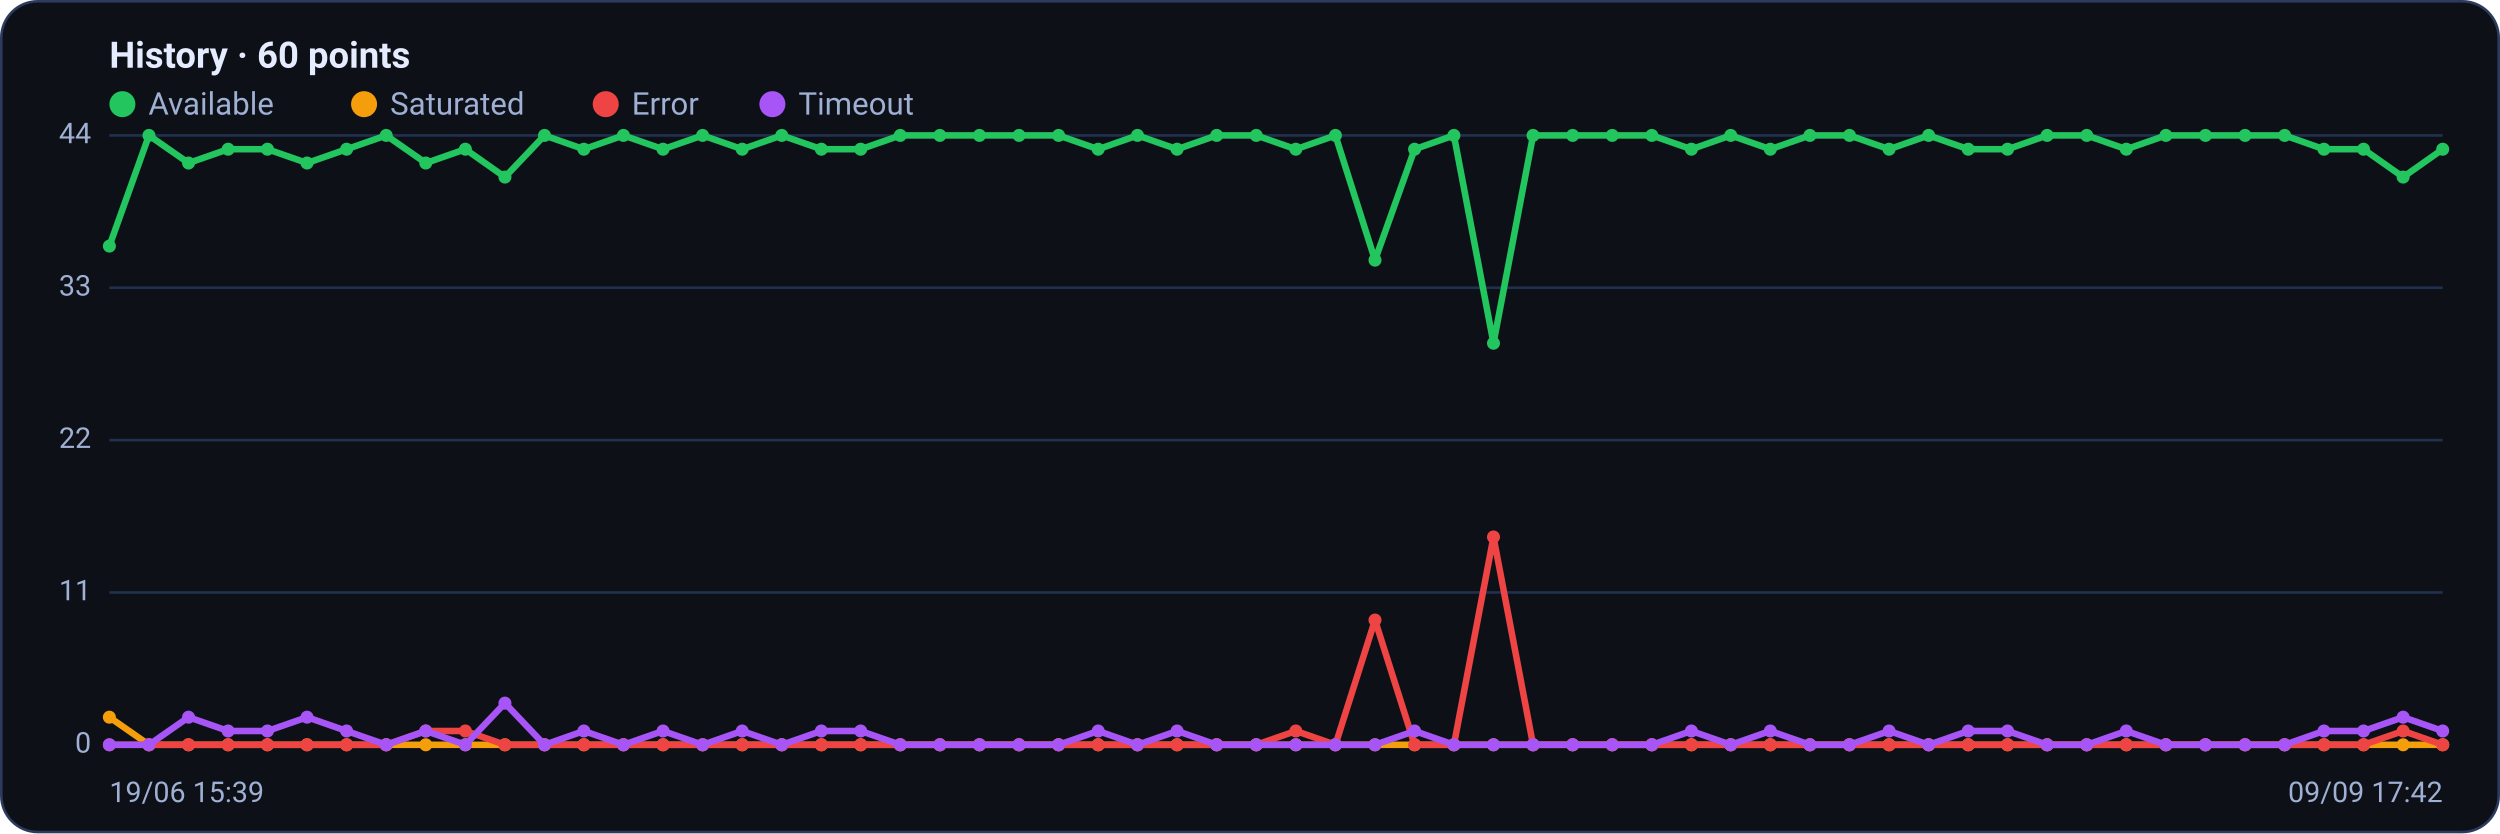
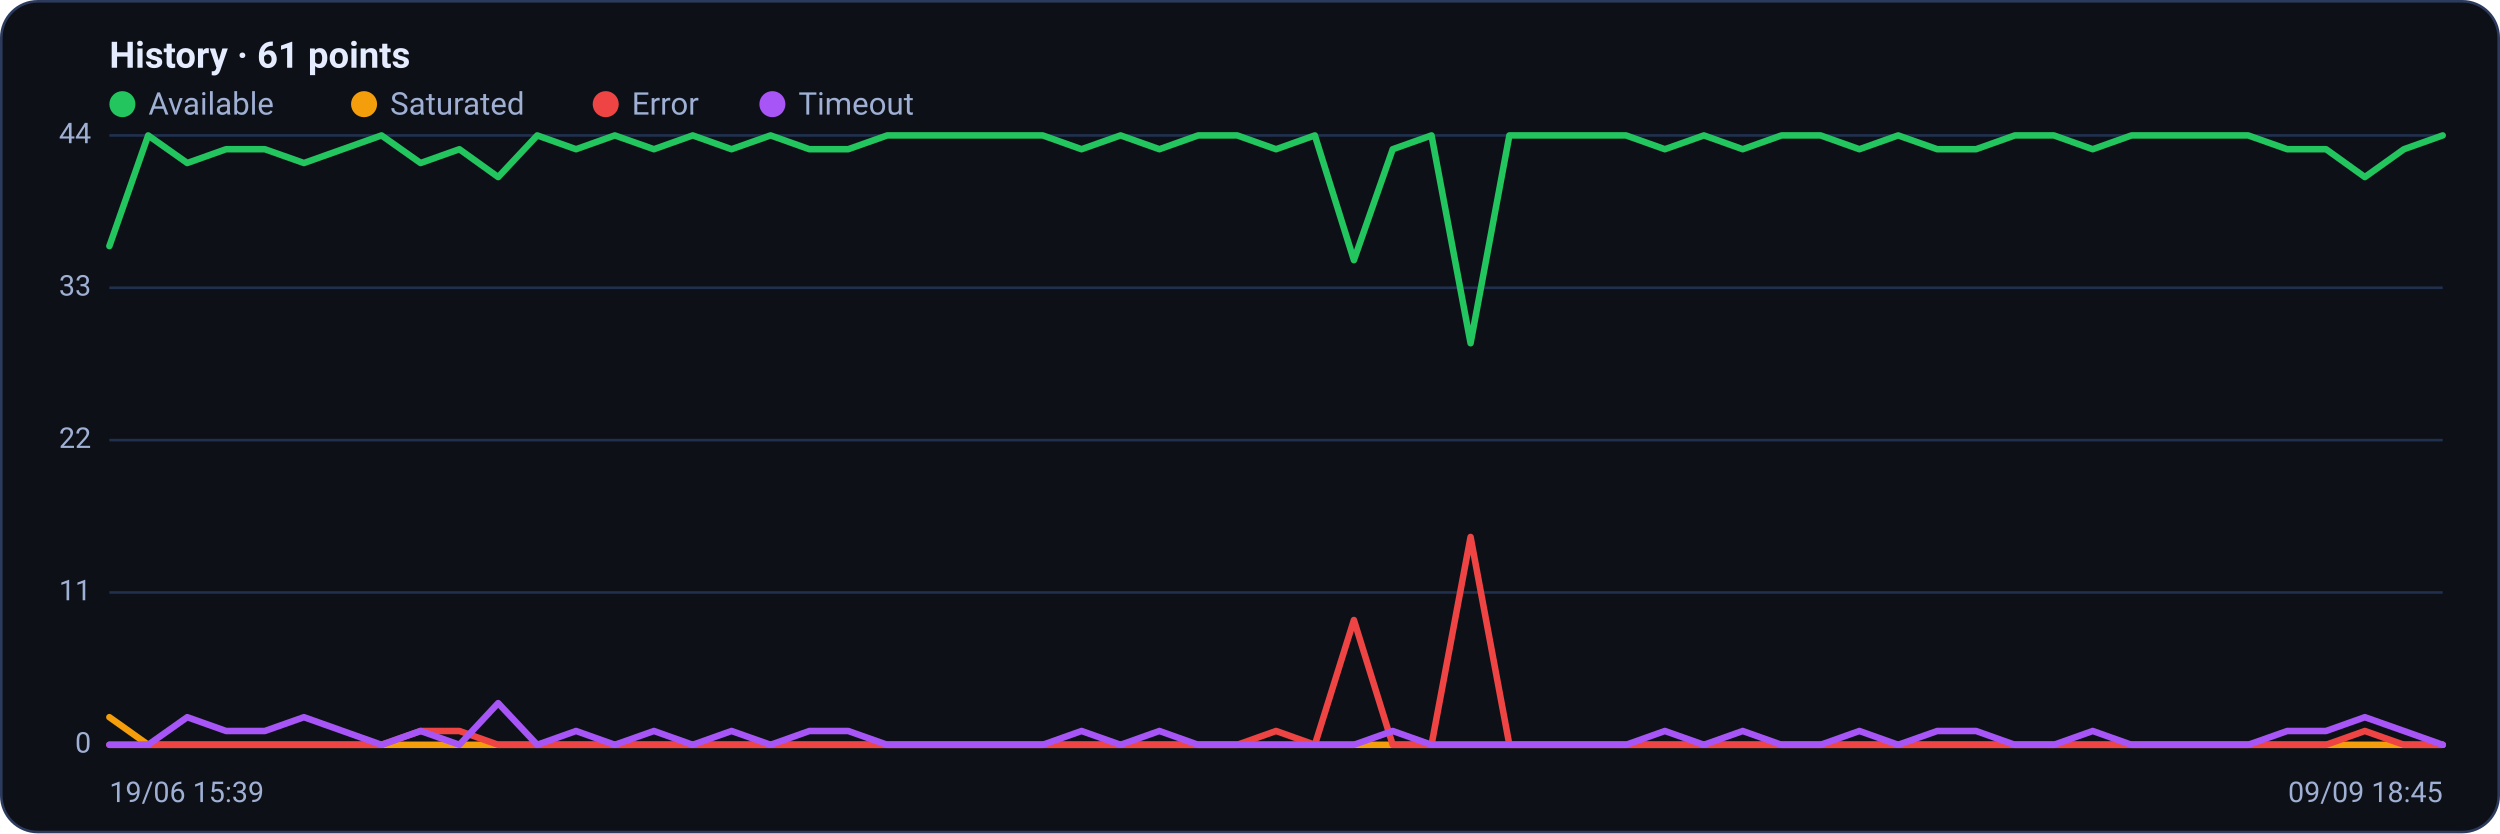
<svg xmlns="http://www.w3.org/2000/svg" viewBox="0 0 960 320" width="960" height="320" font-family="Segoe UI, system-ui, -apple-system, Roboto, Helvetica, Arial, sans-serif" role="img" aria-label="Availability history per region">
  <rect x="0.5" y="0.5" width="959" height="319" rx="14" fill="#0d1117" stroke="#2c3a5e" />
-   <text x="42" y="26" font-size="14" font-weight="600" fill="#e6ecff">History · 60 points</text>
+   <text x="42" y="26" font-size="14" font-weight="600" fill="#e6ecff">History · 61 points</text>
  <circle cx="47" cy="40" r="5" fill="#22c55e" />
  <text x="57" y="44" font-size="12" fill="#9fb0d4">Available</text>
  <circle cx="139.8" cy="40" r="5" fill="#f59e0b" />
  <text x="149.8" y="44" font-size="12" fill="#9fb0d4">Saturated</text>
  <circle cx="232.6" cy="40" r="5" fill="#ef4444" />
  <text x="242.6" y="44" font-size="12" fill="#9fb0d4">Error</text>
  <circle cx="296.6" cy="40" r="5" fill="#a855f7" />
  <text x="306.6" y="44" font-size="12" fill="#9fb0d4">Timeout</text>
  <line x1="42" y1="286.0" x2="938" y2="286.0" stroke="#21304f" stroke-width="1" />
  <text x="35" y="289.0" text-anchor="end" font-size="11" fill="#9fb0d4">0</text>
  <line x1="42" y1="227.5" x2="938" y2="227.5" stroke="#21304f" stroke-width="1" />
  <text x="35" y="230.5" text-anchor="end" font-size="11" fill="#9fb0d4">11</text>
  <line x1="42" y1="169.0" x2="938" y2="169.0" stroke="#21304f" stroke-width="1" />
  <text x="35" y="172.0" text-anchor="end" font-size="11" fill="#9fb0d4">22</text>
  <line x1="42" y1="110.5" x2="938" y2="110.5" stroke="#21304f" stroke-width="1" />
  <text x="35" y="113.5" text-anchor="end" font-size="11" fill="#9fb0d4">33</text>
  <line x1="42" y1="52.0" x2="938" y2="52.0" stroke="#21304f" stroke-width="1" />
  <text x="35" y="55.0" text-anchor="end" font-size="11" fill="#9fb0d4">44</text>
-   <polyline fill="none" stroke="#22c55e" stroke-width="2.5" stroke-linejoin="round" stroke-linecap="round" points="42.0,94.5 57.2,52.0 72.4,62.6 87.6,57.3 102.7,57.3 117.9,62.6 133.1,57.3 148.3,52.0 163.5,62.6 178.7,57.3 193.9,68.0 209.1,52.0 224.2,57.3 239.4,52.0 254.6,57.3 269.8,52.0 285.0,57.3 300.2,52.0 315.4,57.3 330.5,57.3 345.7,52.0 360.9,52.0 376.1,52.0 391.3,52.0 406.5,52.0 421.7,57.3 436.8,52.0 452.0,57.3 467.2,52.0 482.4,52.0 497.6,57.3 512.8,52.0 528.0,99.9 543.2,57.3 558.3,52.0 573.5,131.8 588.7,52.0 603.9,52.0 619.1,52.0 634.3,52.0 649.5,57.3 664.6,52.0 679.8,57.3 695.0,52.0 710.2,52.0 725.4,57.3 740.6,52.0 755.8,57.3 770.9,57.3 786.1,52.0 801.3,52.0 816.5,57.3 831.7,52.0 846.9,52.0 862.1,52.0 877.3,52.0 892.4,57.3 907.6,57.3 922.8,68.0 938.0,57.3" />
-   <circle cx="42.0" cy="94.5" r="2.5" fill="#22c55e" />
-   <circle cx="57.2" cy="52.0" r="2.5" fill="#22c55e" />
-   <circle cx="72.4" cy="62.6" r="2.5" fill="#22c55e" />
-   <circle cx="87.6" cy="57.3" r="2.5" fill="#22c55e" />
-   <circle cx="102.7" cy="57.3" r="2.5" fill="#22c55e" />
-   <circle cx="117.9" cy="62.6" r="2.5" fill="#22c55e" />
-   <circle cx="133.1" cy="57.3" r="2.5" fill="#22c55e" />
-   <circle cx="148.3" cy="52.0" r="2.5" fill="#22c55e" />
-   <circle cx="163.5" cy="62.6" r="2.5" fill="#22c55e" />
-   <circle cx="178.7" cy="57.3" r="2.5" fill="#22c55e" />
-   <circle cx="193.9" cy="68.0" r="2.5" fill="#22c55e" />
-   <circle cx="209.1" cy="52.0" r="2.5" fill="#22c55e" />
-   <circle cx="224.2" cy="57.3" r="2.5" fill="#22c55e" />
-   <circle cx="239.4" cy="52.0" r="2.5" fill="#22c55e" />
-   <circle cx="254.6" cy="57.3" r="2.5" fill="#22c55e" />
-   <circle cx="269.8" cy="52.0" r="2.5" fill="#22c55e" />
-   <circle cx="285.0" cy="57.3" r="2.5" fill="#22c55e" />
-   <circle cx="300.2" cy="52.0" r="2.5" fill="#22c55e" />
-   <circle cx="315.4" cy="57.3" r="2.5" fill="#22c55e" />
-   <circle cx="330.5" cy="57.3" r="2.5" fill="#22c55e" />
-   <circle cx="345.7" cy="52.0" r="2.5" fill="#22c55e" />
-   <circle cx="360.9" cy="52.0" r="2.5" fill="#22c55e" />
-   <circle cx="376.1" cy="52.0" r="2.5" fill="#22c55e" />
-   <circle cx="391.3" cy="52.0" r="2.5" fill="#22c55e" />
-   <circle cx="406.5" cy="52.0" r="2.5" fill="#22c55e" />
-   <circle cx="421.7" cy="57.3" r="2.5" fill="#22c55e" />
-   <circle cx="436.8" cy="52.0" r="2.5" fill="#22c55e" />
-   <circle cx="452.0" cy="57.3" r="2.5" fill="#22c55e" />
-   <circle cx="467.2" cy="52.0" r="2.5" fill="#22c55e" />
-   <circle cx="482.4" cy="52.0" r="2.5" fill="#22c55e" />
-   <circle cx="497.6" cy="57.3" r="2.5" fill="#22c55e" />
-   <circle cx="512.8" cy="52.0" r="2.5" fill="#22c55e" />
-   <circle cx="528.0" cy="99.9" r="2.5" fill="#22c55e" />
-   <circle cx="543.2" cy="57.3" r="2.5" fill="#22c55e" />
-   <circle cx="558.3" cy="52.0" r="2.5" fill="#22c55e" />
-   <circle cx="573.5" cy="131.8" r="2.5" fill="#22c55e" />
-   <circle cx="588.7" cy="52.0" r="2.5" fill="#22c55e" />
-   <circle cx="603.9" cy="52.0" r="2.5" fill="#22c55e" />
-   <circle cx="619.1" cy="52.0" r="2.5" fill="#22c55e" />
-   <circle cx="634.3" cy="52.0" r="2.5" fill="#22c55e" />
-   <circle cx="649.5" cy="57.3" r="2.5" fill="#22c55e" />
-   <circle cx="664.6" cy="52.0" r="2.5" fill="#22c55e" />
-   <circle cx="679.8" cy="57.3" r="2.5" fill="#22c55e" />
-   <circle cx="695.0" cy="52.0" r="2.5" fill="#22c55e" />
-   <circle cx="710.2" cy="52.0" r="2.5" fill="#22c55e" />
-   <circle cx="725.4" cy="57.3" r="2.5" fill="#22c55e" />
-   <circle cx="740.6" cy="52.0" r="2.5" fill="#22c55e" />
-   <circle cx="755.8" cy="57.3" r="2.5" fill="#22c55e" />
-   <circle cx="770.9" cy="57.3" r="2.5" fill="#22c55e" />
-   <circle cx="786.1" cy="52.0" r="2.5" fill="#22c55e" />
-   <circle cx="801.3" cy="52.0" r="2.5" fill="#22c55e" />
-   <circle cx="816.5" cy="57.3" r="2.5" fill="#22c55e" />
-   <circle cx="831.7" cy="52.0" r="2.5" fill="#22c55e" />
-   <circle cx="846.9" cy="52.0" r="2.5" fill="#22c55e" />
-   <circle cx="862.1" cy="52.0" r="2.5" fill="#22c55e" />
-   <circle cx="877.3" cy="52.0" r="2.5" fill="#22c55e" />
-   <circle cx="892.4" cy="57.3" r="2.5" fill="#22c55e" />
-   <circle cx="907.6" cy="57.3" r="2.5" fill="#22c55e" />
-   <circle cx="922.8" cy="68.0" r="2.5" fill="#22c55e" />
-   <circle cx="938.0" cy="57.3" r="2.5" fill="#22c55e" />
-   <polyline fill="none" stroke="#f59e0b" stroke-width="2.5" stroke-linejoin="round" stroke-linecap="round" points="42.0,275.4 57.2,286.0 72.4,286.0 87.6,286.0 102.7,286.0 117.9,286.0 133.1,286.0 148.3,286.0 163.5,286.0 178.7,286.0 193.9,286.0 209.1,286.0 224.2,286.0 239.4,286.0 254.6,286.0 269.8,286.0 285.0,286.0 300.2,286.0 315.4,286.0 330.5,286.0 345.7,286.0 360.9,286.0 376.1,286.0 391.3,286.0 406.5,286.0 421.7,286.0 436.8,286.0 452.0,286.0 467.2,286.0 482.4,286.0 497.6,286.0 512.8,286.0 528.0,286.0 543.2,286.0 558.3,286.0 573.5,286.0 588.7,286.0 603.9,286.0 619.1,286.0 634.3,286.0 649.5,286.0 664.6,286.0 679.8,286.0 695.0,286.0 710.2,286.0 725.4,286.0 740.6,286.0 755.8,286.0 770.9,286.0 786.1,286.0 801.3,286.0 816.5,286.0 831.7,286.0 846.9,286.0 862.1,286.0 877.3,286.0 892.4,286.0 907.6,286.0 922.8,286.0 938.0,286.0" />
-   <circle cx="42.0" cy="275.4" r="2.5" fill="#f59e0b" />
-   <circle cx="57.2" cy="286.0" r="2.5" fill="#f59e0b" />
-   <circle cx="72.4" cy="286.0" r="2.5" fill="#f59e0b" />
-   <circle cx="87.6" cy="286.0" r="2.5" fill="#f59e0b" />
-   <circle cx="102.7" cy="286.0" r="2.5" fill="#f59e0b" />
-   <circle cx="117.9" cy="286.0" r="2.5" fill="#f59e0b" />
-   <circle cx="133.1" cy="286.0" r="2.5" fill="#f59e0b" />
-   <circle cx="148.3" cy="286.0" r="2.5" fill="#f59e0b" />
-   <circle cx="163.5" cy="286.0" r="2.5" fill="#f59e0b" />
-   <circle cx="178.7" cy="286.0" r="2.5" fill="#f59e0b" />
-   <circle cx="193.9" cy="286.0" r="2.5" fill="#f59e0b" />
-   <circle cx="209.1" cy="286.0" r="2.5" fill="#f59e0b" />
-   <circle cx="224.2" cy="286.0" r="2.5" fill="#f59e0b" />
-   <circle cx="239.4" cy="286.0" r="2.5" fill="#f59e0b" />
-   <circle cx="254.6" cy="286.0" r="2.5" fill="#f59e0b" />
-   <circle cx="269.8" cy="286.0" r="2.5" fill="#f59e0b" />
-   <circle cx="285.0" cy="286.0" r="2.5" fill="#f59e0b" />
-   <circle cx="300.2" cy="286.0" r="2.5" fill="#f59e0b" />
-   <circle cx="315.4" cy="286.0" r="2.5" fill="#f59e0b" />
-   <circle cx="330.5" cy="286.0" r="2.5" fill="#f59e0b" />
-   <circle cx="345.7" cy="286.0" r="2.5" fill="#f59e0b" />
-   <circle cx="360.9" cy="286.0" r="2.5" fill="#f59e0b" />
-   <circle cx="376.1" cy="286.0" r="2.5" fill="#f59e0b" />
-   <circle cx="391.3" cy="286.0" r="2.5" fill="#f59e0b" />
-   <circle cx="406.5" cy="286.0" r="2.5" fill="#f59e0b" />
-   <circle cx="421.7" cy="286.0" r="2.5" fill="#f59e0b" />
-   <circle cx="436.8" cy="286.0" r="2.5" fill="#f59e0b" />
-   <circle cx="452.0" cy="286.0" r="2.5" fill="#f59e0b" />
-   <circle cx="467.2" cy="286.0" r="2.5" fill="#f59e0b" />
-   <circle cx="482.4" cy="286.0" r="2.5" fill="#f59e0b" />
-   <circle cx="497.6" cy="286.0" r="2.5" fill="#f59e0b" />
-   <circle cx="512.8" cy="286.0" r="2.5" fill="#f59e0b" />
-   <circle cx="528.0" cy="286.0" r="2.5" fill="#f59e0b" />
-   <circle cx="543.2" cy="286.0" r="2.5" fill="#f59e0b" />
-   <circle cx="558.3" cy="286.0" r="2.5" fill="#f59e0b" />
-   <circle cx="573.5" cy="286.0" r="2.5" fill="#f59e0b" />
-   <circle cx="588.7" cy="286.0" r="2.5" fill="#f59e0b" />
-   <circle cx="603.9" cy="286.0" r="2.5" fill="#f59e0b" />
-   <circle cx="619.1" cy="286.0" r="2.5" fill="#f59e0b" />
-   <circle cx="634.3" cy="286.0" r="2.5" fill="#f59e0b" />
-   <circle cx="649.5" cy="286.0" r="2.5" fill="#f59e0b" />
-   <circle cx="664.6" cy="286.0" r="2.5" fill="#f59e0b" />
-   <circle cx="679.8" cy="286.0" r="2.5" fill="#f59e0b" />
-   <circle cx="695.0" cy="286.0" r="2.5" fill="#f59e0b" />
-   <circle cx="710.2" cy="286.0" r="2.5" fill="#f59e0b" />
-   <circle cx="725.4" cy="286.0" r="2.5" fill="#f59e0b" />
-   <circle cx="740.6" cy="286.0" r="2.5" fill="#f59e0b" />
-   <circle cx="755.8" cy="286.0" r="2.5" fill="#f59e0b" />
-   <circle cx="770.9" cy="286.0" r="2.5" fill="#f59e0b" />
-   <circle cx="786.1" cy="286.0" r="2.5" fill="#f59e0b" />
-   <circle cx="801.3" cy="286.0" r="2.5" fill="#f59e0b" />
-   <circle cx="816.5" cy="286.0" r="2.5" fill="#f59e0b" />
-   <circle cx="831.7" cy="286.0" r="2.5" fill="#f59e0b" />
-   <circle cx="846.9" cy="286.0" r="2.5" fill="#f59e0b" />
-   <circle cx="862.1" cy="286.0" r="2.5" fill="#f59e0b" />
-   <circle cx="877.3" cy="286.0" r="2.5" fill="#f59e0b" />
-   <circle cx="892.4" cy="286.0" r="2.5" fill="#f59e0b" />
-   <circle cx="907.6" cy="286.0" r="2.5" fill="#f59e0b" />
-   <circle cx="922.8" cy="286.0" r="2.5" fill="#f59e0b" />
-   <circle cx="938.0" cy="286.0" r="2.5" fill="#f59e0b" />
-   <polyline fill="none" stroke="#ef4444" stroke-width="2.5" stroke-linejoin="round" stroke-linecap="round" points="42.0,286.0 57.2,286.0 72.4,286.0 87.6,286.0 102.7,286.0 117.9,286.0 133.1,286.0 148.3,286.0 163.5,280.7 178.7,280.7 193.9,286.0 209.1,286.0 224.2,286.0 239.4,286.0 254.6,286.0 269.8,286.0 285.0,286.0 300.2,286.0 315.4,286.0 330.5,286.0 345.7,286.0 360.9,286.0 376.1,286.0 391.3,286.0 406.5,286.0 421.7,286.0 436.8,286.0 452.0,286.0 467.2,286.0 482.4,286.0 497.6,280.7 512.8,286.0 528.0,238.1 543.2,286.0 558.3,286.0 573.5,206.2 588.7,286.0 603.9,286.0 619.1,286.0 634.3,286.0 649.5,286.0 664.6,286.0 679.8,286.0 695.0,286.0 710.2,286.0 725.4,286.0 740.6,286.0 755.8,286.0 770.9,286.0 786.1,286.0 801.3,286.0 816.5,286.0 831.7,286.0 846.9,286.0 862.1,286.0 877.3,286.0 892.4,286.0 907.6,286.0 922.8,280.7 938.0,286.0" />
-   <circle cx="42.0" cy="286.0" r="2.5" fill="#ef4444" />
-   <circle cx="57.2" cy="286.0" r="2.5" fill="#ef4444" />
-   <circle cx="72.4" cy="286.0" r="2.5" fill="#ef4444" />
-   <circle cx="87.6" cy="286.0" r="2.5" fill="#ef4444" />
-   <circle cx="102.7" cy="286.0" r="2.5" fill="#ef4444" />
-   <circle cx="117.9" cy="286.0" r="2.5" fill="#ef4444" />
-   <circle cx="133.1" cy="286.0" r="2.5" fill="#ef4444" />
-   <circle cx="148.3" cy="286.0" r="2.5" fill="#ef4444" />
-   <circle cx="163.5" cy="280.7" r="2.5" fill="#ef4444" />
-   <circle cx="178.7" cy="280.7" r="2.5" fill="#ef4444" />
-   <circle cx="193.9" cy="286.0" r="2.5" fill="#ef4444" />
-   <circle cx="209.1" cy="286.0" r="2.5" fill="#ef4444" />
-   <circle cx="224.2" cy="286.0" r="2.5" fill="#ef4444" />
-   <circle cx="239.4" cy="286.0" r="2.5" fill="#ef4444" />
-   <circle cx="254.6" cy="286.0" r="2.5" fill="#ef4444" />
-   <circle cx="269.8" cy="286.0" r="2.5" fill="#ef4444" />
-   <circle cx="285.0" cy="286.0" r="2.5" fill="#ef4444" />
-   <circle cx="300.2" cy="286.0" r="2.5" fill="#ef4444" />
-   <circle cx="315.4" cy="286.0" r="2.5" fill="#ef4444" />
-   <circle cx="330.5" cy="286.0" r="2.5" fill="#ef4444" />
-   <circle cx="345.7" cy="286.0" r="2.5" fill="#ef4444" />
-   <circle cx="360.9" cy="286.0" r="2.5" fill="#ef4444" />
-   <circle cx="376.1" cy="286.0" r="2.5" fill="#ef4444" />
-   <circle cx="391.3" cy="286.0" r="2.5" fill="#ef4444" />
-   <circle cx="406.5" cy="286.0" r="2.5" fill="#ef4444" />
-   <circle cx="421.7" cy="286.0" r="2.5" fill="#ef4444" />
-   <circle cx="436.8" cy="286.0" r="2.5" fill="#ef4444" />
-   <circle cx="452.0" cy="286.0" r="2.5" fill="#ef4444" />
-   <circle cx="467.2" cy="286.0" r="2.5" fill="#ef4444" />
-   <circle cx="482.4" cy="286.0" r="2.5" fill="#ef4444" />
-   <circle cx="497.6" cy="280.7" r="2.5" fill="#ef4444" />
-   <circle cx="512.8" cy="286.0" r="2.5" fill="#ef4444" />
-   <circle cx="528.0" cy="238.1" r="2.5" fill="#ef4444" />
-   <circle cx="543.2" cy="286.0" r="2.5" fill="#ef4444" />
-   <circle cx="558.3" cy="286.0" r="2.5" fill="#ef4444" />
-   <circle cx="573.5" cy="206.2" r="2.5" fill="#ef4444" />
-   <circle cx="588.7" cy="286.0" r="2.5" fill="#ef4444" />
-   <circle cx="603.9" cy="286.0" r="2.5" fill="#ef4444" />
-   <circle cx="619.1" cy="286.0" r="2.5" fill="#ef4444" />
-   <circle cx="634.3" cy="286.0" r="2.5" fill="#ef4444" />
-   <circle cx="649.5" cy="286.0" r="2.5" fill="#ef4444" />
-   <circle cx="664.6" cy="286.0" r="2.5" fill="#ef4444" />
-   <circle cx="679.8" cy="286.0" r="2.5" fill="#ef4444" />
-   <circle cx="695.0" cy="286.0" r="2.5" fill="#ef4444" />
-   <circle cx="710.2" cy="286.0" r="2.5" fill="#ef4444" />
-   <circle cx="725.4" cy="286.0" r="2.5" fill="#ef4444" />
-   <circle cx="740.6" cy="286.0" r="2.5" fill="#ef4444" />
-   <circle cx="755.8" cy="286.0" r="2.5" fill="#ef4444" />
-   <circle cx="770.9" cy="286.0" r="2.5" fill="#ef4444" />
-   <circle cx="786.1" cy="286.0" r="2.5" fill="#ef4444" />
-   <circle cx="801.3" cy="286.0" r="2.5" fill="#ef4444" />
-   <circle cx="816.5" cy="286.0" r="2.5" fill="#ef4444" />
-   <circle cx="831.7" cy="286.0" r="2.5" fill="#ef4444" />
-   <circle cx="846.9" cy="286.0" r="2.5" fill="#ef4444" />
-   <circle cx="862.1" cy="286.0" r="2.5" fill="#ef4444" />
-   <circle cx="877.3" cy="286.0" r="2.5" fill="#ef4444" />
-   <circle cx="892.4" cy="286.0" r="2.5" fill="#ef4444" />
-   <circle cx="907.6" cy="286.0" r="2.5" fill="#ef4444" />
-   <circle cx="922.8" cy="280.7" r="2.5" fill="#ef4444" />
-   <circle cx="938.0" cy="286.0" r="2.5" fill="#ef4444" />
-   <polyline fill="none" stroke="#a855f7" stroke-width="2.5" stroke-linejoin="round" stroke-linecap="round" points="42.0,286.0 57.2,286.0 72.4,275.4 87.6,280.7 102.7,280.7 117.9,275.4 133.1,280.7 148.3,286.0 163.5,280.7 178.7,286.0 193.9,270.0 209.1,286.0 224.2,280.7 239.4,286.0 254.6,280.7 269.8,286.0 285.0,280.7 300.2,286.0 315.4,280.7 330.5,280.7 345.7,286.0 360.9,286.0 376.1,286.0 391.3,286.0 406.5,286.0 421.7,280.7 436.8,286.0 452.0,280.7 467.2,286.0 482.4,286.0 497.6,286.0 512.8,286.0 528.0,286.0 543.2,280.7 558.3,286.0 573.5,286.0 588.7,286.0 603.9,286.0 619.1,286.0 634.3,286.0 649.5,280.7 664.6,286.0 679.8,280.7 695.0,286.0 710.2,286.0 725.4,280.7 740.6,286.0 755.8,280.7 770.9,280.7 786.1,286.0 801.3,286.0 816.5,280.7 831.7,286.0 846.9,286.0 862.1,286.0 877.3,286.0 892.4,280.7 907.6,280.7 922.8,275.4 938.0,280.7" />
-   <circle cx="42.0" cy="286.0" r="2.5" fill="#a855f7" />
-   <circle cx="57.2" cy="286.0" r="2.5" fill="#a855f7" />
-   <circle cx="72.4" cy="275.4" r="2.5" fill="#a855f7" />
-   <circle cx="87.6" cy="280.7" r="2.5" fill="#a855f7" />
-   <circle cx="102.7" cy="280.7" r="2.5" fill="#a855f7" />
-   <circle cx="117.9" cy="275.4" r="2.5" fill="#a855f7" />
-   <circle cx="133.1" cy="280.7" r="2.5" fill="#a855f7" />
-   <circle cx="148.3" cy="286.0" r="2.5" fill="#a855f7" />
-   <circle cx="163.5" cy="280.7" r="2.5" fill="#a855f7" />
-   <circle cx="178.7" cy="286.0" r="2.5" fill="#a855f7" />
-   <circle cx="193.9" cy="270.0" r="2.5" fill="#a855f7" />
-   <circle cx="209.1" cy="286.0" r="2.5" fill="#a855f7" />
-   <circle cx="224.2" cy="280.7" r="2.5" fill="#a855f7" />
-   <circle cx="239.4" cy="286.0" r="2.5" fill="#a855f7" />
-   <circle cx="254.6" cy="280.7" r="2.5" fill="#a855f7" />
-   <circle cx="269.8" cy="286.0" r="2.5" fill="#a855f7" />
-   <circle cx="285.0" cy="280.7" r="2.5" fill="#a855f7" />
-   <circle cx="300.2" cy="286.0" r="2.5" fill="#a855f7" />
-   <circle cx="315.4" cy="280.7" r="2.5" fill="#a855f7" />
-   <circle cx="330.5" cy="280.7" r="2.5" fill="#a855f7" />
-   <circle cx="345.7" cy="286.0" r="2.5" fill="#a855f7" />
-   <circle cx="360.9" cy="286.0" r="2.5" fill="#a855f7" />
-   <circle cx="376.1" cy="286.0" r="2.5" fill="#a855f7" />
-   <circle cx="391.3" cy="286.0" r="2.5" fill="#a855f7" />
-   <circle cx="406.5" cy="286.0" r="2.5" fill="#a855f7" />
-   <circle cx="421.7" cy="280.7" r="2.5" fill="#a855f7" />
-   <circle cx="436.8" cy="286.0" r="2.5" fill="#a855f7" />
-   <circle cx="452.0" cy="280.7" r="2.5" fill="#a855f7" />
-   <circle cx="467.2" cy="286.0" r="2.5" fill="#a855f7" />
-   <circle cx="482.4" cy="286.0" r="2.5" fill="#a855f7" />
-   <circle cx="497.6" cy="286.0" r="2.5" fill="#a855f7" />
-   <circle cx="512.8" cy="286.0" r="2.5" fill="#a855f7" />
-   <circle cx="528.0" cy="286.0" r="2.5" fill="#a855f7" />
-   <circle cx="543.2" cy="280.7" r="2.5" fill="#a855f7" />
-   <circle cx="558.3" cy="286.0" r="2.5" fill="#a855f7" />
-   <circle cx="573.5" cy="286.0" r="2.5" fill="#a855f7" />
-   <circle cx="588.7" cy="286.0" r="2.5" fill="#a855f7" />
-   <circle cx="603.9" cy="286.0" r="2.5" fill="#a855f7" />
-   <circle cx="619.1" cy="286.0" r="2.5" fill="#a855f7" />
-   <circle cx="634.3" cy="286.0" r="2.5" fill="#a855f7" />
-   <circle cx="649.5" cy="280.7" r="2.5" fill="#a855f7" />
-   <circle cx="664.6" cy="286.0" r="2.5" fill="#a855f7" />
-   <circle cx="679.8" cy="280.7" r="2.5" fill="#a855f7" />
-   <circle cx="695.0" cy="286.0" r="2.5" fill="#a855f7" />
-   <circle cx="710.2" cy="286.0" r="2.5" fill="#a855f7" />
-   <circle cx="725.4" cy="280.7" r="2.5" fill="#a855f7" />
-   <circle cx="740.6" cy="286.0" r="2.5" fill="#a855f7" />
-   <circle cx="755.8" cy="280.7" r="2.5" fill="#a855f7" />
-   <circle cx="770.9" cy="280.7" r="2.5" fill="#a855f7" />
-   <circle cx="786.1" cy="286.0" r="2.5" fill="#a855f7" />
-   <circle cx="801.3" cy="286.0" r="2.5" fill="#a855f7" />
-   <circle cx="816.5" cy="280.7" r="2.5" fill="#a855f7" />
-   <circle cx="831.7" cy="286.0" r="2.5" fill="#a855f7" />
-   <circle cx="846.9" cy="286.0" r="2.5" fill="#a855f7" />
-   <circle cx="862.1" cy="286.0" r="2.5" fill="#a855f7" />
-   <circle cx="877.3" cy="286.0" r="2.5" fill="#a855f7" />
-   <circle cx="892.4" cy="280.7" r="2.5" fill="#a855f7" />
-   <circle cx="907.6" cy="280.7" r="2.5" fill="#a855f7" />
-   <circle cx="922.8" cy="275.4" r="2.5" fill="#a855f7" />
-   <circle cx="938.0" cy="280.7" r="2.5" fill="#a855f7" />
+   <polyline fill="none" stroke="#22c55e" stroke-width="2.5" stroke-linejoin="round" stroke-linecap="round" points="42.0,94.5 56.9,52.0 71.9,62.6 86.8,57.3 101.7,57.3 116.7,62.6 131.6,57.3 146.5,52.0 161.5,62.6 176.4,57.3 191.3,68.0 206.3,52.0 221.2,57.3 236.1,52.0 251.1,57.3 266.0,52.0 280.9,57.3 295.9,52.0 310.8,57.3 325.7,57.3 340.7,52.0 355.6,52.0 370.5,52.0 385.5,52.0 400.4,52.0 415.3,57.3 430.3,52.0 445.2,57.3 460.1,52.0 475.1,52.0 490.0,57.3 504.9,52.0 519.9,99.9 534.8,57.3 549.7,52.0 564.7,131.8 579.6,52.0 594.5,52.0 609.5,52.0 624.4,52.0 639.3,57.3 654.3,52.0 669.2,57.3 684.1,52.0 699.1,52.0 714.0,57.3 728.9,52.0 743.9,57.3 758.8,57.3 773.7,52.0 788.7,52.0 803.6,57.3 818.5,52.0 833.5,52.0 848.4,52.0 863.3,52.0 878.3,57.3 893.2,57.3 908.1,68.0 923.1,57.3 938.0,52.0" />
+   <polyline fill="none" stroke="#f59e0b" stroke-width="2.5" stroke-linejoin="round" stroke-linecap="round" points="42.0,275.4 56.9,286.0 71.9,286.0 86.8,286.0 101.7,286.0 116.7,286.0 131.6,286.0 146.5,286.0 161.5,286.0 176.4,286.0 191.3,286.0 206.3,286.0 221.2,286.0 236.1,286.0 251.1,286.0 266.0,286.0 280.9,286.0 295.9,286.0 310.8,286.0 325.7,286.0 340.7,286.0 355.6,286.0 370.5,286.0 385.5,286.0 400.4,286.0 415.3,286.0 430.3,286.0 445.2,286.0 460.1,286.0 475.1,286.0 490.0,286.0 504.9,286.0 519.9,286.0 534.8,286.0 549.7,286.0 564.7,286.0 579.6,286.0 594.5,286.0 609.5,286.0 624.4,286.0 639.3,286.0 654.3,286.0 669.2,286.0 684.1,286.0 699.1,286.0 714.0,286.0 728.9,286.0 743.9,286.0 758.8,286.0 773.7,286.0 788.7,286.0 803.6,286.0 818.5,286.0 833.5,286.0 848.4,286.0 863.3,286.0 878.3,286.0 893.2,286.0 908.1,286.0 923.1,286.0 938.0,286.0" />
+   <polyline fill="none" stroke="#ef4444" stroke-width="2.5" stroke-linejoin="round" stroke-linecap="round" points="42.0,286.0 56.9,286.0 71.9,286.0 86.8,286.0 101.7,286.0 116.7,286.0 131.6,286.0 146.5,286.0 161.5,280.7 176.4,280.7 191.3,286.0 206.3,286.0 221.2,286.0 236.1,286.0 251.1,286.0 266.0,286.0 280.9,286.0 295.9,286.0 310.8,286.0 325.7,286.0 340.7,286.0 355.6,286.0 370.5,286.0 385.5,286.0 400.4,286.0 415.3,286.0 430.3,286.0 445.2,286.0 460.1,286.0 475.1,286.0 490.0,280.7 504.9,286.0 519.9,238.1 534.8,286.0 549.7,286.0 564.7,206.2 579.6,286.0 594.5,286.0 609.5,286.0 624.4,286.0 639.3,286.0 654.3,286.0 669.2,286.0 684.1,286.0 699.1,286.0 714.0,286.0 728.9,286.0 743.9,286.0 758.8,286.0 773.7,286.0 788.7,286.0 803.6,286.0 818.5,286.0 833.5,286.0 848.4,286.0 863.3,286.0 878.3,286.0 893.2,286.0 908.1,280.7 923.1,286.0 938.0,286.0" />
+   <polyline fill="none" stroke="#a855f7" stroke-width="2.5" stroke-linejoin="round" stroke-linecap="round" points="42.0,286.0 56.9,286.0 71.9,275.4 86.8,280.7 101.7,280.7 116.7,275.4 131.6,280.7 146.5,286.0 161.5,280.7 176.4,286.0 191.3,270.0 206.3,286.0 221.2,280.7 236.1,286.0 251.1,280.7 266.0,286.0 280.9,280.7 295.9,286.0 310.8,280.7 325.7,280.7 340.7,286.0 355.6,286.0 370.5,286.0 385.5,286.0 400.4,286.0 415.3,280.7 430.3,286.0 445.2,280.7 460.1,286.0 475.1,286.0 490.0,286.0 504.9,286.0 519.9,286.0 534.8,280.7 549.7,286.0 564.7,286.0 579.6,286.0 594.5,286.0 609.5,286.0 624.4,286.0 639.3,280.7 654.3,286.0 669.2,280.7 684.1,286.0 699.1,286.0 714.0,280.7 728.9,286.0 743.9,280.7 758.8,280.7 773.7,286.0 788.7,286.0 803.6,280.7 818.5,286.0 833.5,286.0 848.4,286.0 863.3,286.0 878.3,280.7 893.2,280.7 908.1,275.4 923.1,280.7 938.0,286.0" />
  <text x="42" y="308" font-size="11" fill="#9fb0d4">19/06 15:39</text>
-   <text x="938" y="308" text-anchor="end" font-size="11" fill="#9fb0d4">09/09 17:42</text>
+   <text x="938" y="308" text-anchor="end" font-size="11" fill="#9fb0d4">09/09 18:45</text>
</svg>
